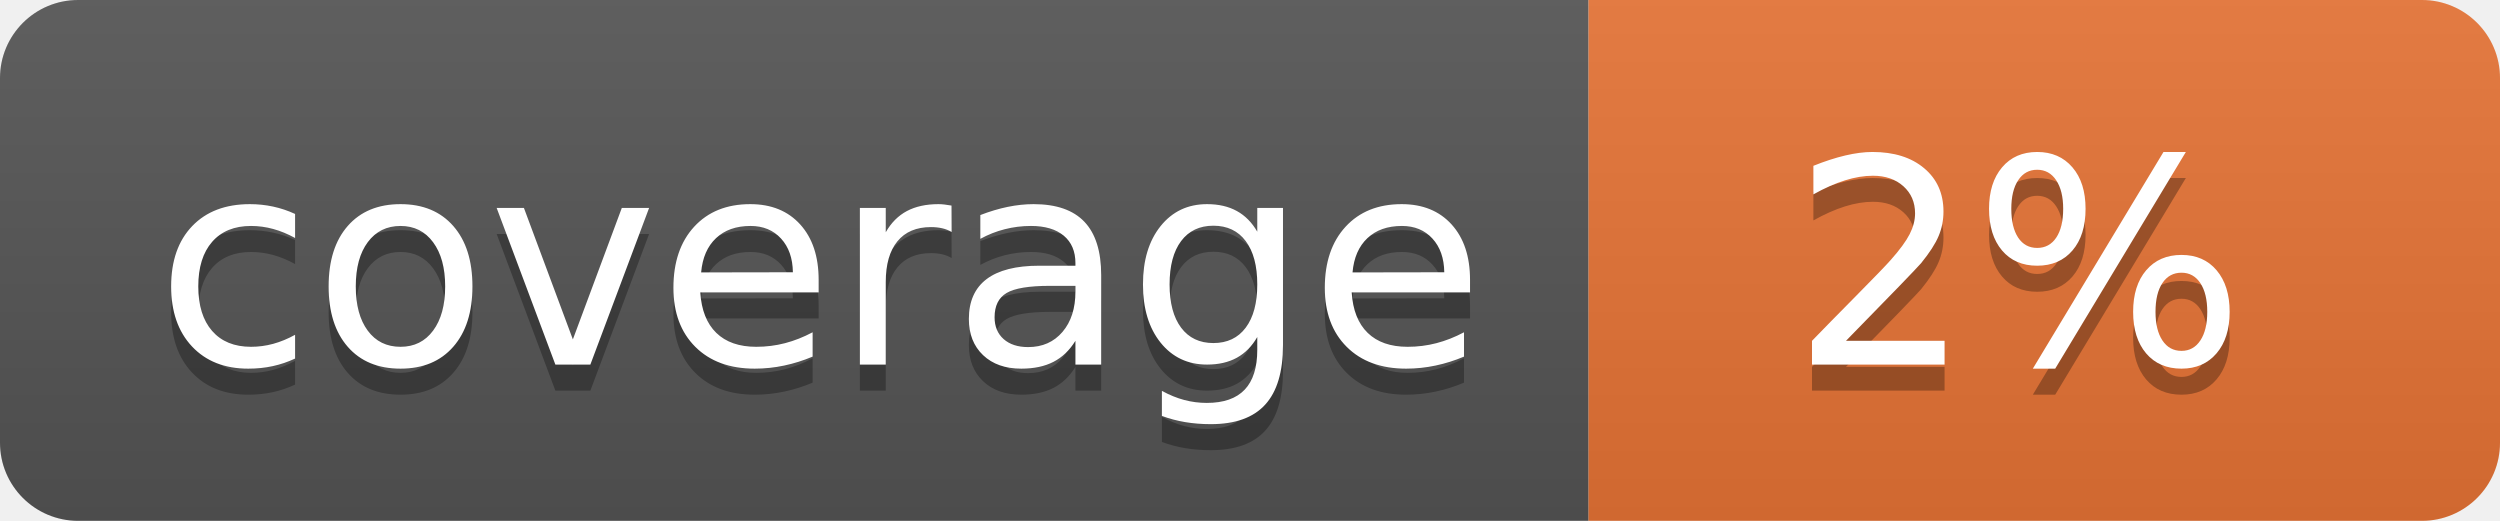
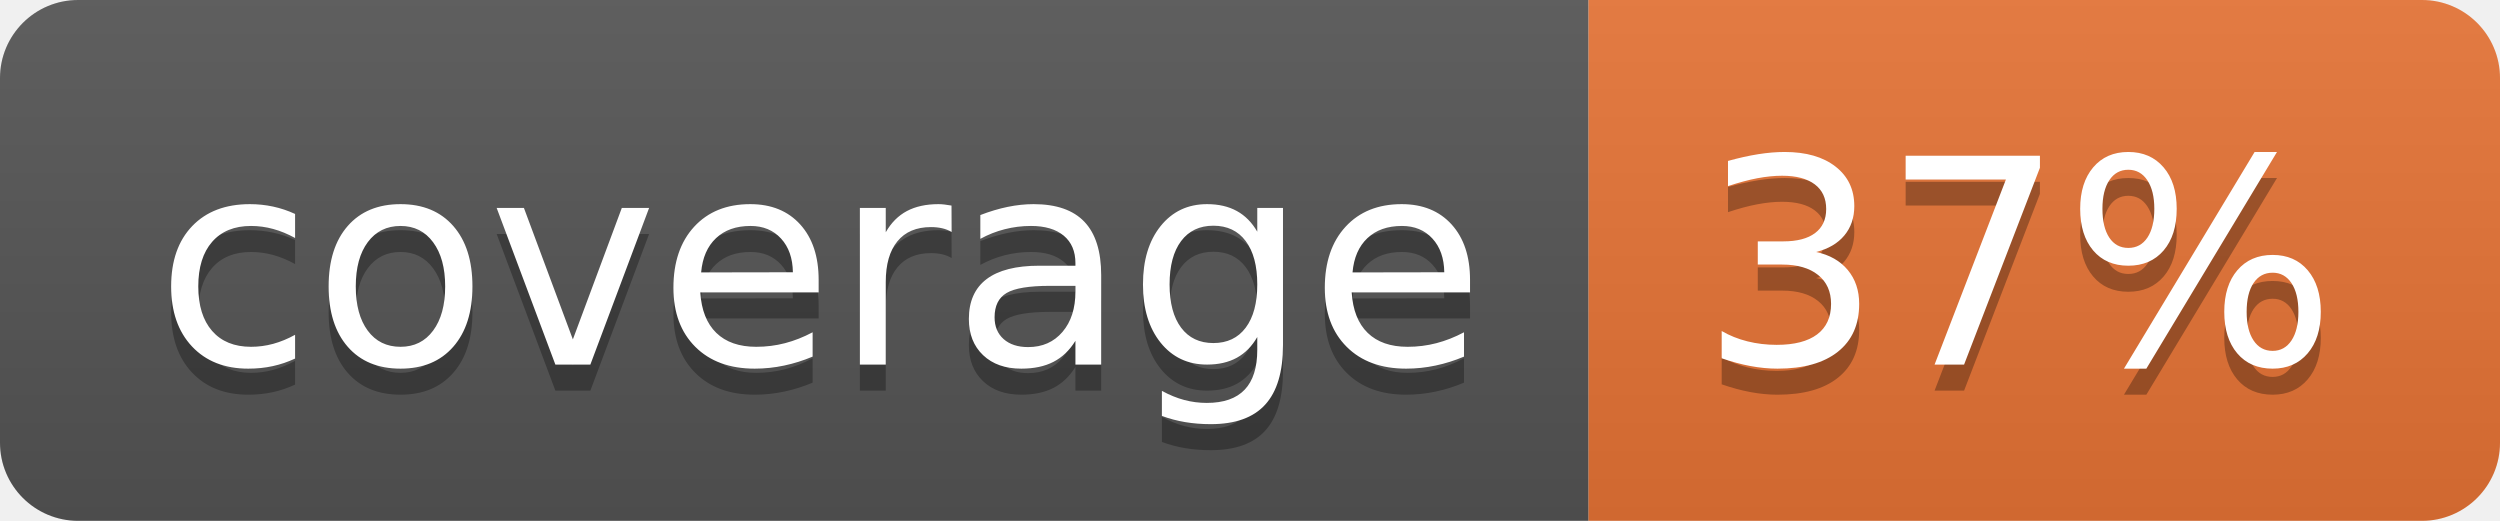
<svg xmlns="http://www.w3.org/2000/svg" width="96" height="20">
  <linearGradient id="b" x2="0" y2="100%">
    <stop offset="0" stop-color="#bbb" stop-opacity=".1" />
    <stop offset="1" stop-opacity=".1" />
  </linearGradient>
  <clipPath id="a">
    <rect width="96" height="20" rx="3" fill="#fff" />
  </clipPath>
  <g clip-path="url(#a)">
    <path fill="#555" d="M0 0h61v20H0z" />
    <path fill="#E87435" d="M61 0h35v20H61z" />
    <path fill="url(#b)" d="M0 0h96v20H0z" />
  </g>
  <g fill="#fff" text-anchor="middle" font-family="DejaVu Sans,Verdana,Geneva,sans-serif" font-size="110">
    <text x="315" y="150" fill="#010101" fill-opacity=".3" transform="scale(.1)" textLength="510">coverage</text>
    <text x="315" y="140" transform="scale(.1)" textLength="510">coverage</text>
-     <text x="775" y="150" fill="#010101" fill-opacity=".3" transform="scale(.1)" textLength="250">2%</text>
-     <text x="775" y="140" transform="scale(.1)" textLength="250">2%</text>
+     <text x="775" y="150" fill="#010101" fill-opacity=".3" transform="scale(.1)" textLength="250">37%</text>
+     <text x="775" y="140" transform="scale(.1)" textLength="250">37%</text>
  </g>
</svg>
